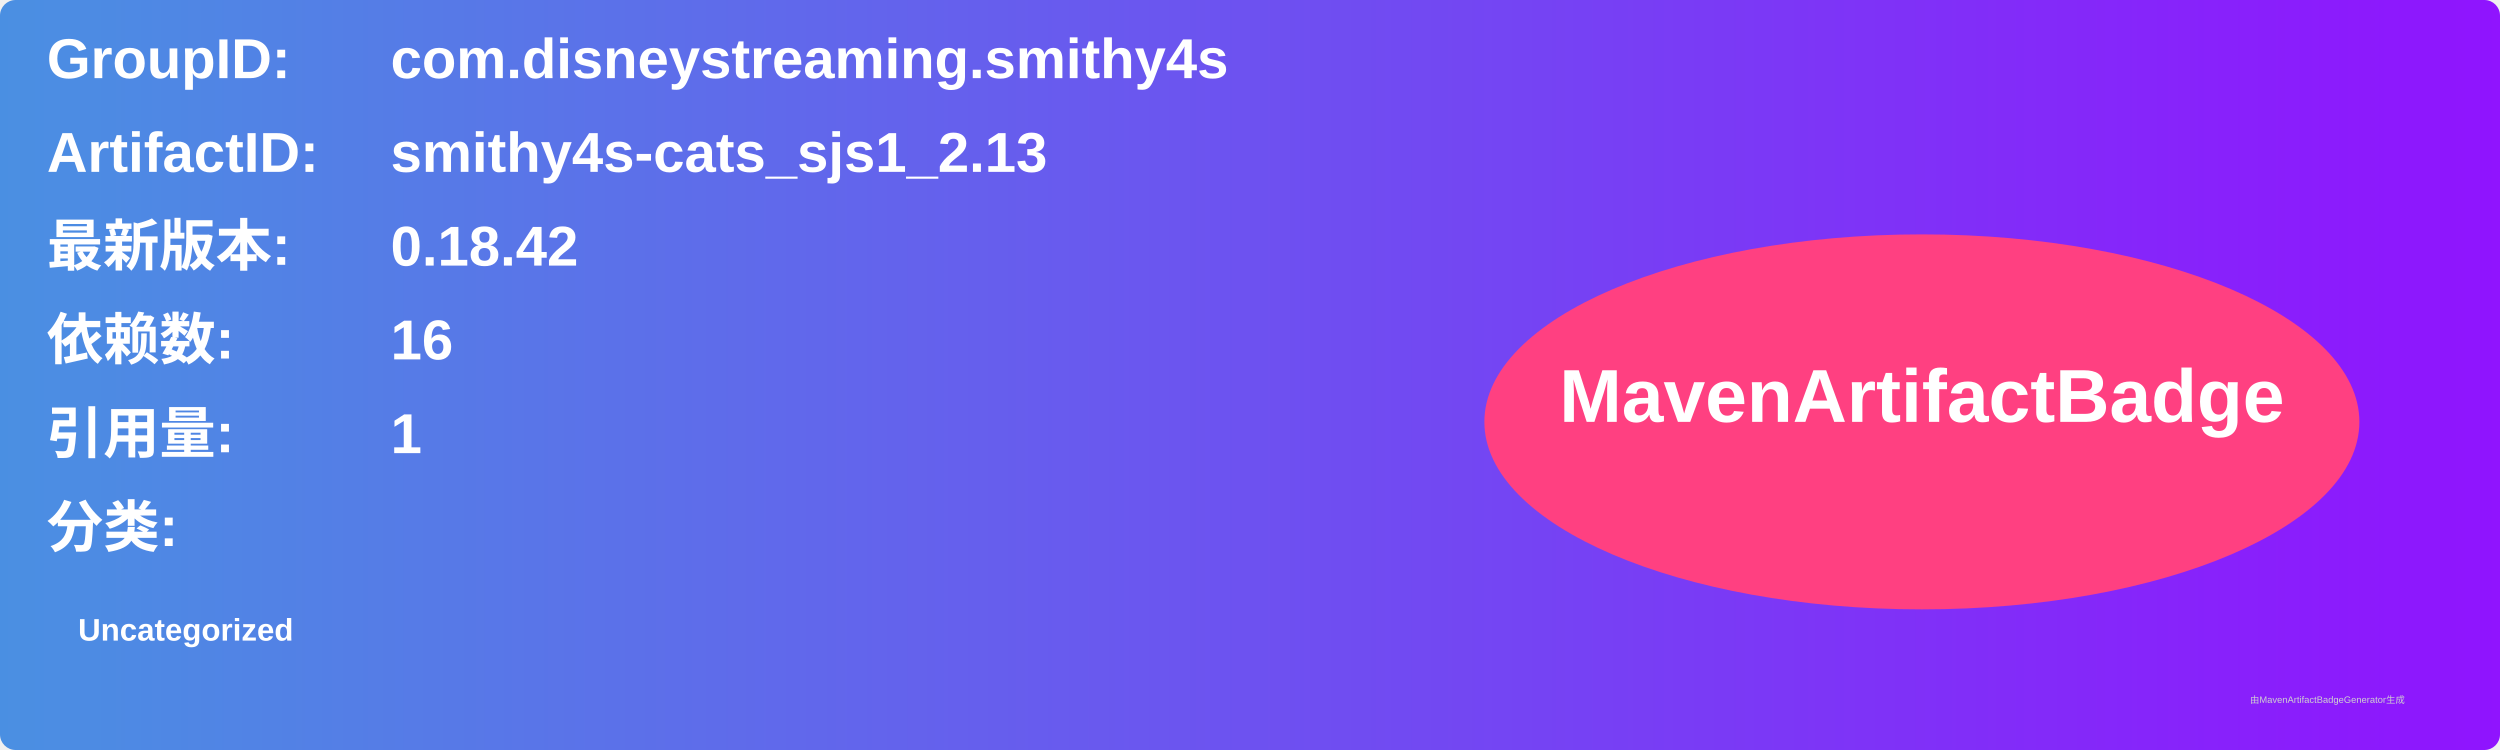
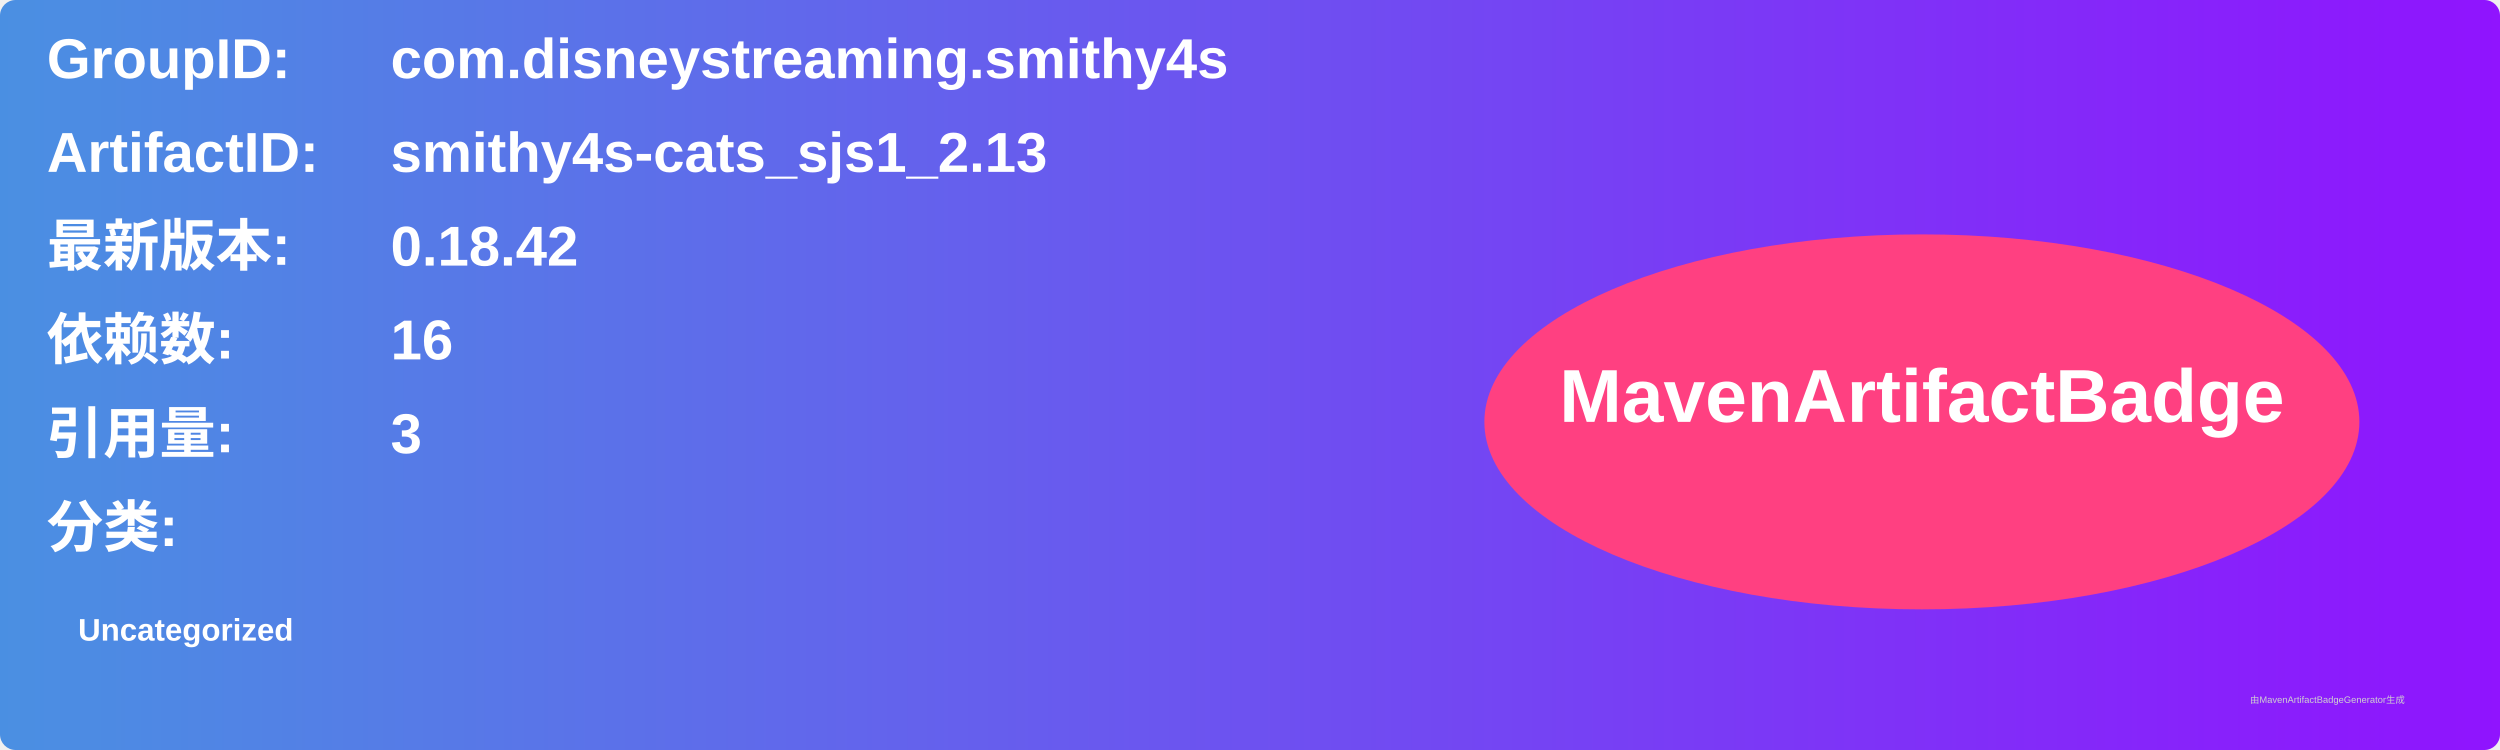
<svg xmlns="http://www.w3.org/2000/svg" width="800" height="240" viewBox="0 0 800 240">
  <linearGradient id="grad" x1="0%" y1="0%" x2="100%" y2="0%">
    <stop offset="0%" stop-color="#4a90e2" />
    <stop offset="100%" stop-color="#9013fe" />
  </linearGradient>
  <rect width="100%" height="100%" rx="5" ry="5" fill="url(#grad)" />
  <g transform="translate(15, 15)">
    <text x="0" y="10" font-family="Arial" font-size="18" fill="white" font-weight="bold" width="260">GroupID:</text>
    <text x="110" y="10" font-family="Arial" font-size="18" fill="white" font-weight="bold" width="460">com.disneystreaming.smithy4s</text>
    <text x="0" y="40" font-family="Arial" font-size="18" fill="white" font-weight="bold" width="260">ArtifactID:</text>
    <text x="110" y="40" font-family="Arial" font-size="18" fill="white" font-weight="bold" width="460">smithy4s-cats_sjs1_2.13</text>
    <text x="0" y="70" font-family="Arial" font-size="18" fill="white" font-weight="bold">最新版本:</text>
    <text x="110" y="70" font-family="Arial" font-size="18" fill="white" font-weight="bold">
      <tspan font-weight="bold">0.18.42</tspan>
    </text>
    <text x="0" y="100" font-family="Arial" font-size="18" fill="white" font-weight="bold">依赖数: </text>
    <text x="110" y="100" font-family="Arial" font-size="18" fill="white">
      <tspan font-weight="bold">16</tspan>
    </text>
    <text x="0" y="130" font-family="Arial" font-size="18" fill="white" font-weight="bold">引用量: </text>
    <text x="110" y="130" font-family="Arial" font-size="18" fill="white">
-       <tspan font-weight="bold">1</tspan>
+       <tspan font-weight="bold">3</tspan>
    </text>
    <text x="0" y="160" font-family="Arial" font-size="18" fill="white" font-weight="bold">分类:</text>
    <text x="10" y="190" font-family="Arial" font-size="10" fill="white">
      <tspan font-weight="bold">Uncategorized</tspan>
    </text>
    <ellipse cx="600" cy="120" rx="140" ry="60" fill="#ff4081" />
    <text x="600" y="120" text-anchor="middle" font-family="Arial" font-size="24" fill="white" font-weight="bold">MavenArtifactBadge</text>
  </g>
  <text x="720" y="225" font-family="Arial" font-size="3" fill="#d0d0d0">由MavenArtifactBadgeGenerator生成</text>
</svg>
